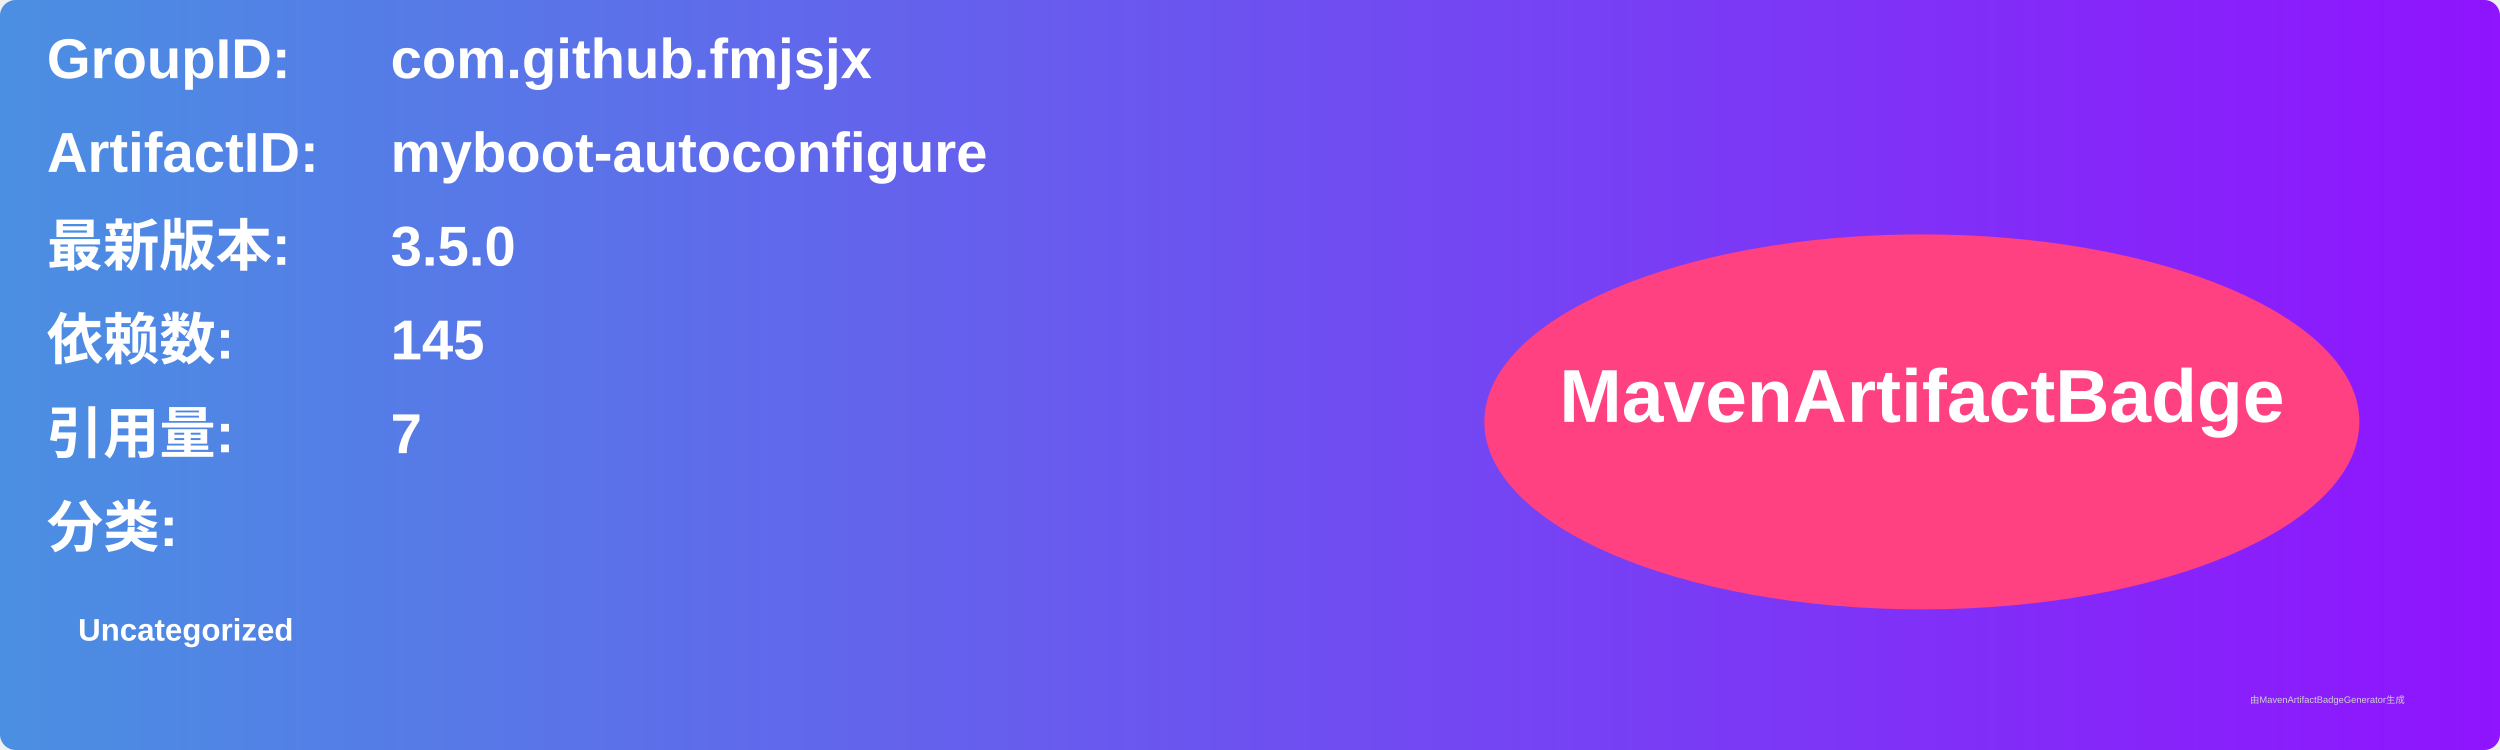
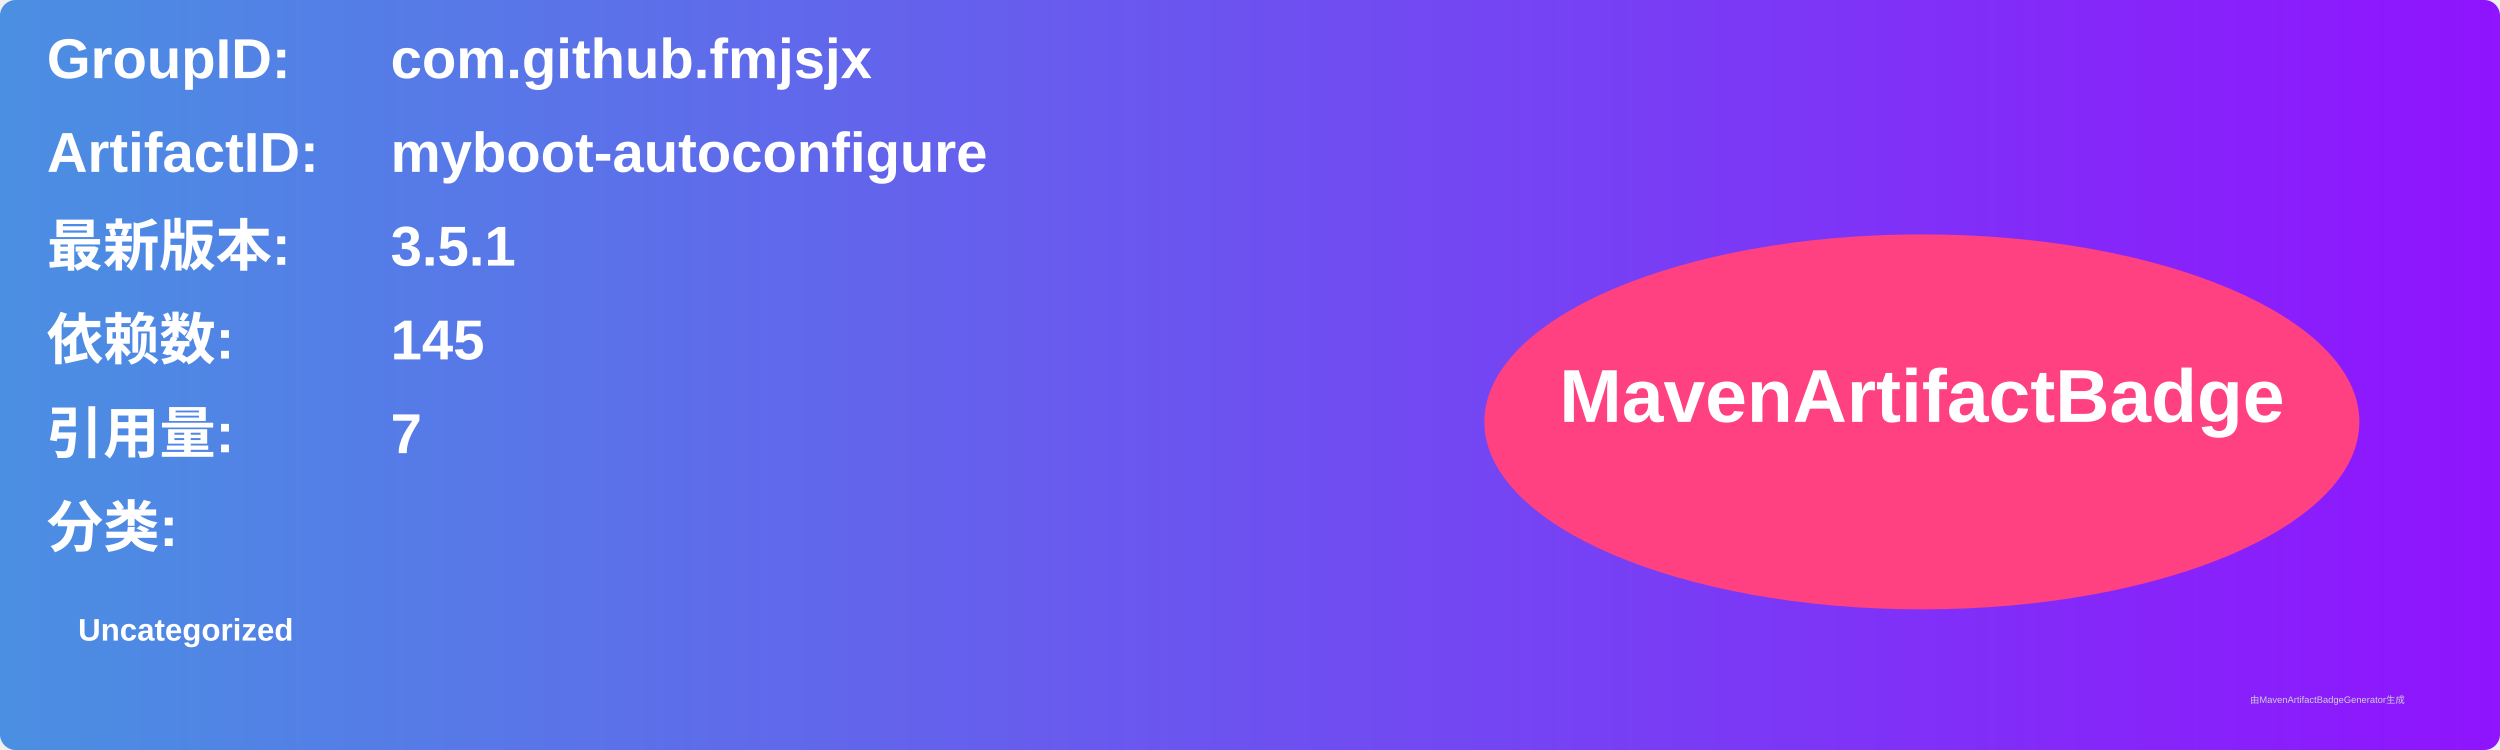
<svg xmlns="http://www.w3.org/2000/svg" width="800" height="240" viewBox="0 0 800 240">
  <linearGradient id="grad" x1="0%" y1="0%" x2="100%" y2="0%">
    <stop offset="0%" stop-color="#4a90e2" />
    <stop offset="100%" stop-color="#9013fe" />
  </linearGradient>
  <rect width="100%" height="100%" rx="5" ry="5" fill="url(#grad)" />
  <g transform="translate(15, 15)">
    <text x="0" y="10" font-family="Arial" font-size="18" fill="white" font-weight="bold" width="260">GroupID:</text>
    <text x="110" y="10" font-family="Arial" font-size="18" fill="white" font-weight="bold" width="460">com.github.fmjsjx</text>
    <text x="0" y="40" font-family="Arial" font-size="18" fill="white" font-weight="bold" width="260">ArtifactID:</text>
    <text x="110" y="40" font-family="Arial" font-size="18" fill="white" font-weight="bold" width="460">myboot-autoconfigure</text>
    <text x="0" y="70" font-family="Arial" font-size="18" fill="white" font-weight="bold">最新版本:</text>
    <text x="110" y="70" font-family="Arial" font-size="18" fill="white" font-weight="bold">
-       <tspan font-weight="bold">3.5.0</tspan>
+       <tspan font-weight="bold">3.5.1</tspan>
    </text>
    <text x="0" y="100" font-family="Arial" font-size="18" fill="white" font-weight="bold">依赖数: </text>
    <text x="110" y="100" font-family="Arial" font-size="18" fill="white">
      <tspan font-weight="bold">145</tspan>
    </text>
    <text x="0" y="130" font-family="Arial" font-size="18" fill="white" font-weight="bold">引用量: </text>
    <text x="110" y="130" font-family="Arial" font-size="18" fill="white">
      <tspan font-weight="bold">7</tspan>
    </text>
    <text x="0" y="160" font-family="Arial" font-size="18" fill="white" font-weight="bold">分类:</text>
    <text x="10" y="190" font-family="Arial" font-size="10" fill="white">
      <tspan font-weight="bold">Uncategorized</tspan>
    </text>
    <ellipse cx="600" cy="120" rx="140" ry="60" fill="#ff4081" />
    <text x="600" y="120" text-anchor="middle" font-family="Arial" font-size="24" fill="white" font-weight="bold">MavenArtifactBadge</text>
  </g>
  <text x="720" y="225" font-family="Arial" font-size="3" fill="#d0d0d0">由MavenArtifactBadgeGenerator生成</text>
</svg>
